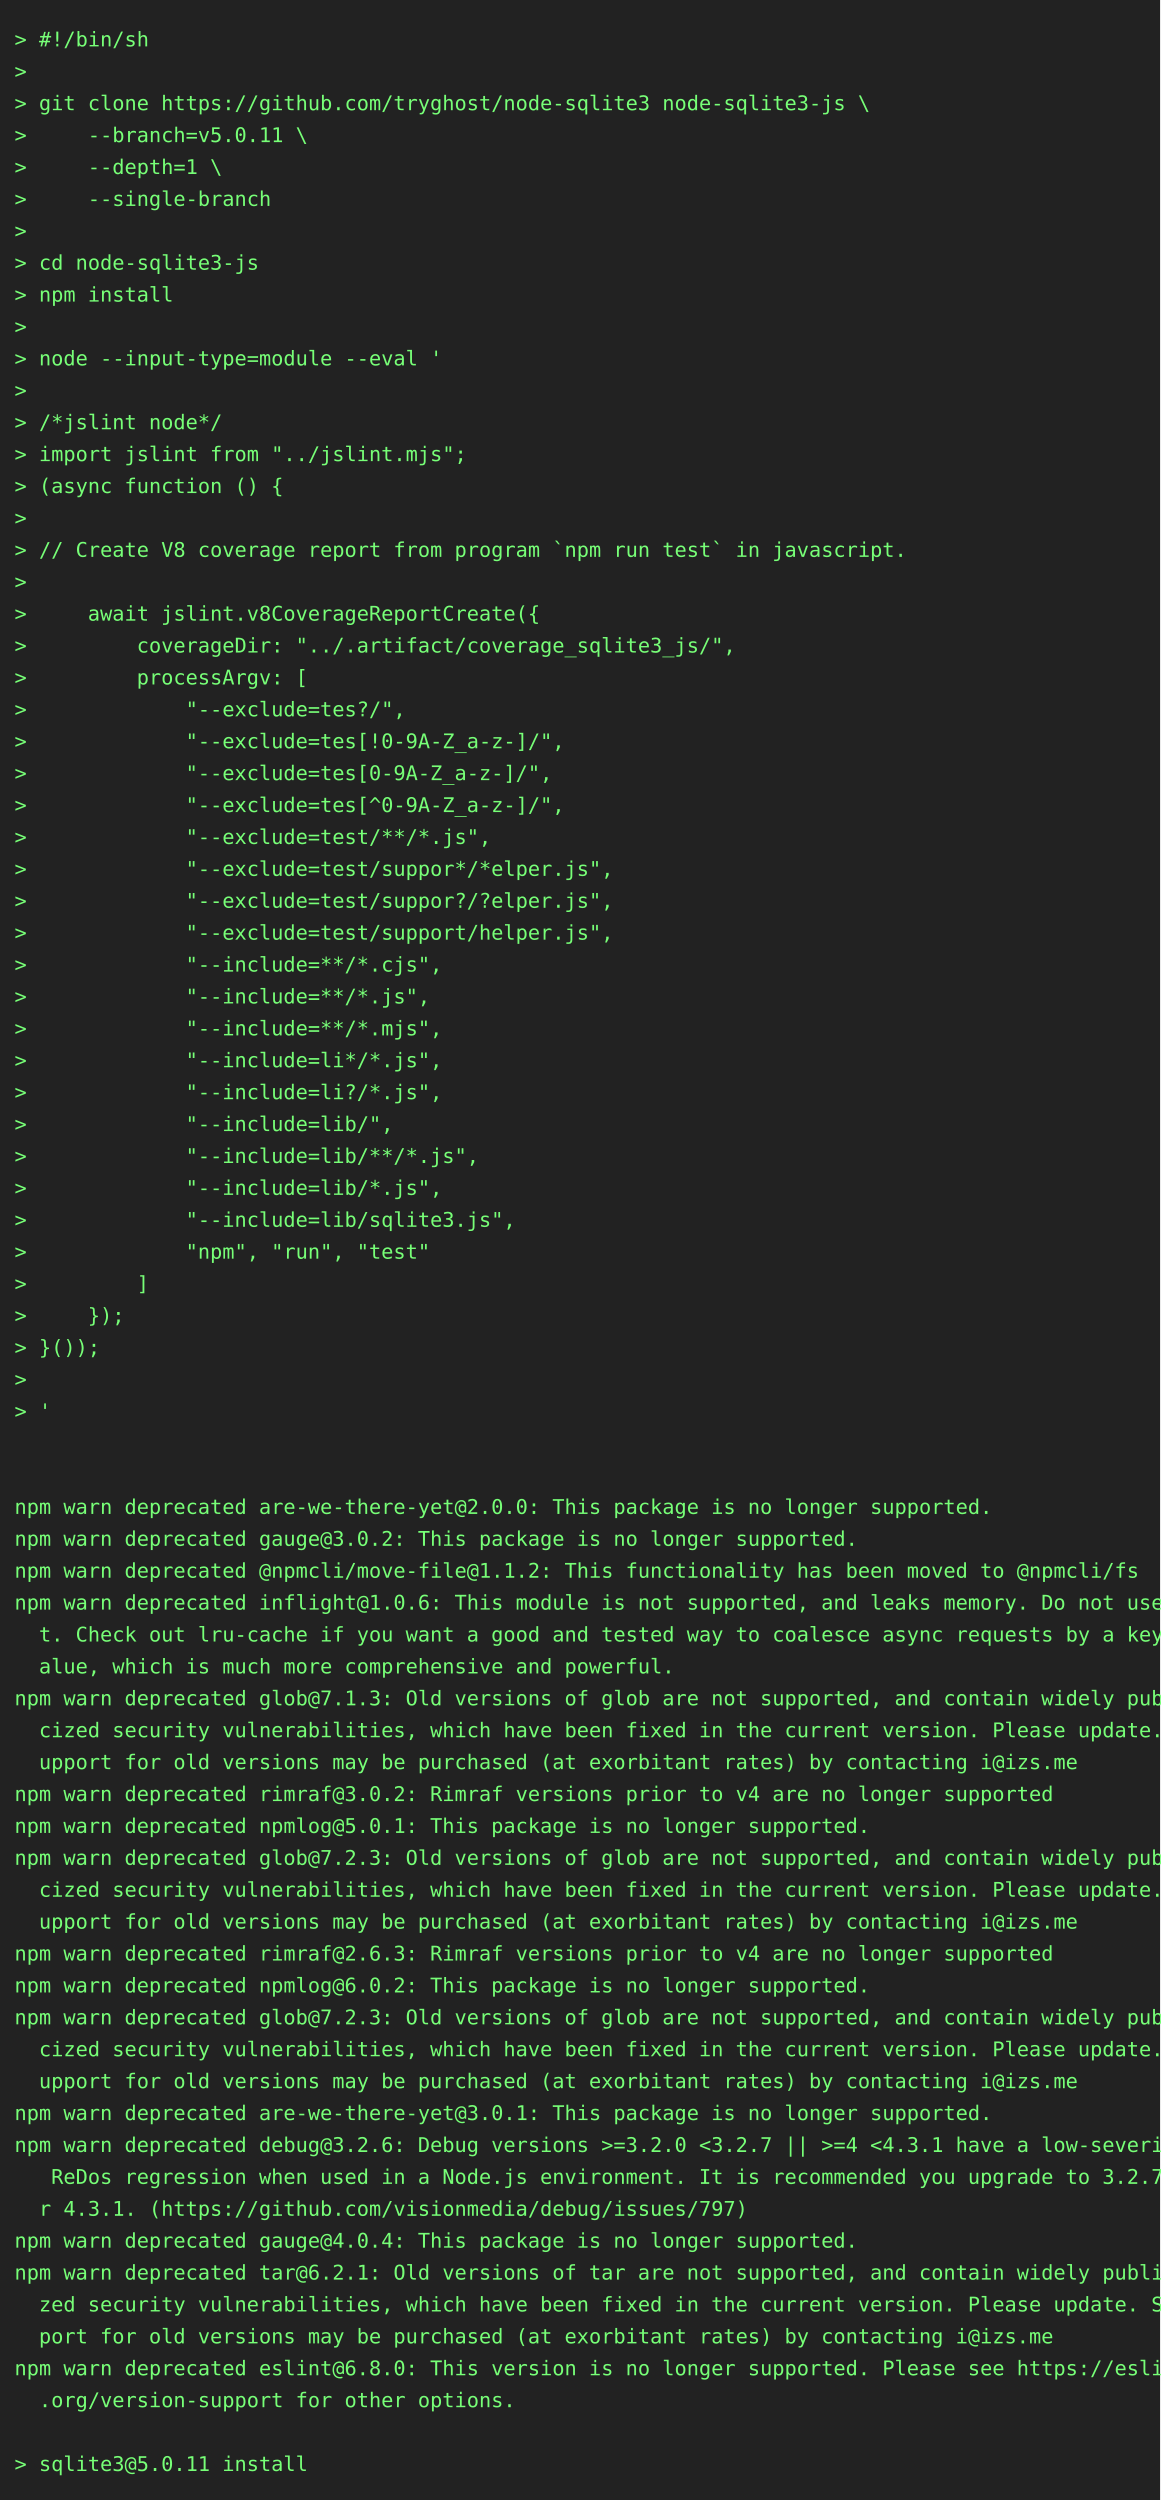
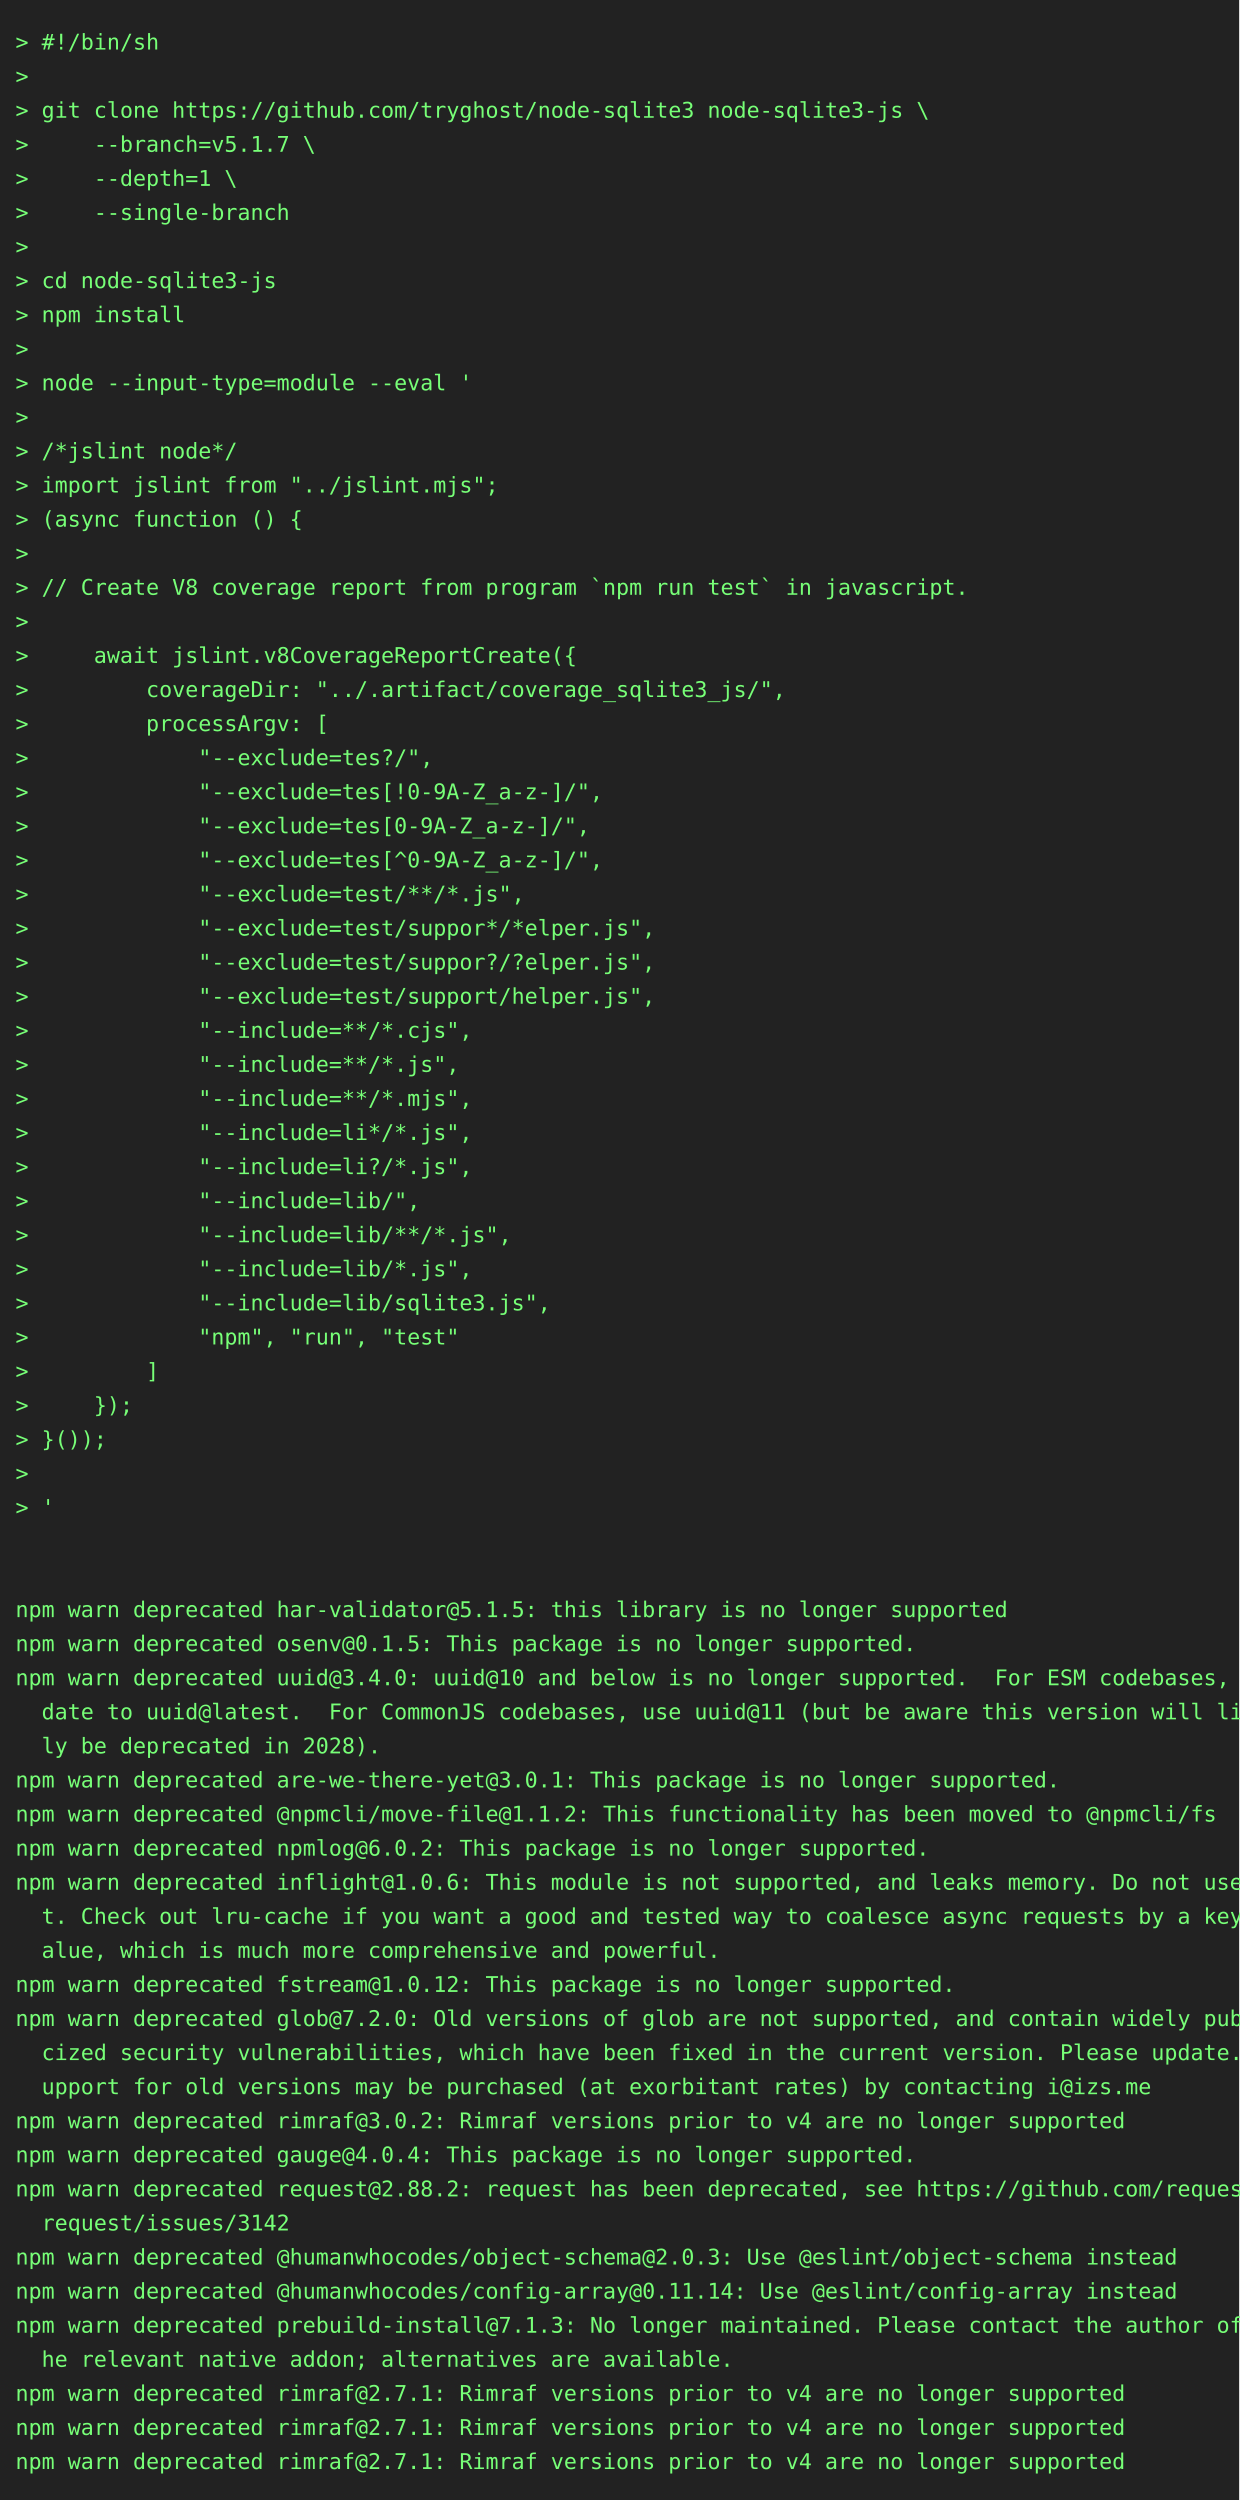
- <svg xmlns="http://www.w3.org/2000/svg" height="1724" width="800">
-   <rect height="1724" fill="#222" width="800" />
+ <svg xmlns="http://www.w3.org/2000/svg" height="1614" width="800">
+   <rect height="1614" fill="#222" width="800" />
  <text fill="#7f7" font-family="consolas, menlo, monospace" font-size="14" xml:space="preserve">
    <tspan lengthAdjust="spacingAndGlyphs" textLength="768" x="10" y="32">&gt; #!/bin/sh                                                                                      </tspan>
    <tspan lengthAdjust="spacingAndGlyphs" textLength="768" x="10" y="54">&gt;                                                                                                </tspan>
    <tspan lengthAdjust="spacingAndGlyphs" textLength="768" x="10" y="76">&gt; git clone https://github.com/tryghost/node-sqlite3 node-sqlite3-js \                           </tspan>
-     <tspan lengthAdjust="spacingAndGlyphs" textLength="768" x="10" y="98">&gt;     --branch=v5.0.11 \                                                                         </tspan>
+     <tspan lengthAdjust="spacingAndGlyphs" textLength="768" x="10" y="98">&gt;     --branch=v5.1.7 \                                                                          </tspan>
    <tspan lengthAdjust="spacingAndGlyphs" textLength="768" x="10" y="120">&gt;     --depth=1 \                                                                                </tspan>
    <tspan lengthAdjust="spacingAndGlyphs" textLength="768" x="10" y="142">&gt;     --single-branch                                                                            </tspan>
    <tspan lengthAdjust="spacingAndGlyphs" textLength="768" x="10" y="164">&gt;                                                                                                </tspan>
    <tspan lengthAdjust="spacingAndGlyphs" textLength="768" x="10" y="186">&gt; cd node-sqlite3-js                                                                             </tspan>
    <tspan lengthAdjust="spacingAndGlyphs" textLength="768" x="10" y="208">&gt; npm install                                                                                    </tspan>
    <tspan lengthAdjust="spacingAndGlyphs" textLength="768" x="10" y="230">&gt;                                                                                                </tspan>
    <tspan lengthAdjust="spacingAndGlyphs" textLength="768" x="10" y="252">&gt; node --input-type=module --eval '                                                              </tspan>
    <tspan lengthAdjust="spacingAndGlyphs" textLength="768" x="10" y="274">&gt;                                                                                                </tspan>
    <tspan lengthAdjust="spacingAndGlyphs" textLength="768" x="10" y="296">&gt; /*jslint node*/                                                                                </tspan>
    <tspan lengthAdjust="spacingAndGlyphs" textLength="768" x="10" y="318">&gt; import jslint from "../jslint.mjs";                                                            </tspan>
    <tspan lengthAdjust="spacingAndGlyphs" textLength="768" x="10" y="340">&gt; (async function () {                                                                           </tspan>
    <tspan lengthAdjust="spacingAndGlyphs" textLength="768" x="10" y="362">&gt;                                                                                                </tspan>
    <tspan lengthAdjust="spacingAndGlyphs" textLength="768" x="10" y="384">&gt; // Create V8 coverage report from program `npm run test` in javascript.                        </tspan>
    <tspan lengthAdjust="spacingAndGlyphs" textLength="768" x="10" y="406">&gt;                                                                                                </tspan>
    <tspan lengthAdjust="spacingAndGlyphs" textLength="768" x="10" y="428">&gt;     await jslint.v8CoverageReportCreate({                                                      </tspan>
    <tspan lengthAdjust="spacingAndGlyphs" textLength="768" x="10" y="450">&gt;         coverageDir: "../.artifact/coverage_sqlite3_js/",                                      </tspan>
    <tspan lengthAdjust="spacingAndGlyphs" textLength="768" x="10" y="472">&gt;         processArgv: [                                                                         </tspan>
    <tspan lengthAdjust="spacingAndGlyphs" textLength="768" x="10" y="494">&gt;             "--exclude=tes?/",                                                                 </tspan>
    <tspan lengthAdjust="spacingAndGlyphs" textLength="768" x="10" y="516">&gt;             "--exclude=tes[!0-9A-Z_a-z-]/",                                                    </tspan>
    <tspan lengthAdjust="spacingAndGlyphs" textLength="768" x="10" y="538">&gt;             "--exclude=tes[0-9A-Z_a-z-]/",                                                     </tspan>
    <tspan lengthAdjust="spacingAndGlyphs" textLength="768" x="10" y="560">&gt;             "--exclude=tes[^0-9A-Z_a-z-]/",                                                    </tspan>
    <tspan lengthAdjust="spacingAndGlyphs" textLength="768" x="10" y="582">&gt;             "--exclude=test/**/*.js",                                                          </tspan>
    <tspan lengthAdjust="spacingAndGlyphs" textLength="768" x="10" y="604">&gt;             "--exclude=test/suppor*/*elper.js",                                                </tspan>
    <tspan lengthAdjust="spacingAndGlyphs" textLength="768" x="10" y="626">&gt;             "--exclude=test/suppor?/?elper.js",                                                </tspan>
    <tspan lengthAdjust="spacingAndGlyphs" textLength="768" x="10" y="648">&gt;             "--exclude=test/support/helper.js",                                                </tspan>
    <tspan lengthAdjust="spacingAndGlyphs" textLength="768" x="10" y="670">&gt;             "--include=**/*.cjs",                                                              </tspan>
    <tspan lengthAdjust="spacingAndGlyphs" textLength="768" x="10" y="692">&gt;             "--include=**/*.js",                                                               </tspan>
    <tspan lengthAdjust="spacingAndGlyphs" textLength="768" x="10" y="714">&gt;             "--include=**/*.mjs",                                                              </tspan>
    <tspan lengthAdjust="spacingAndGlyphs" textLength="768" x="10" y="736">&gt;             "--include=li*/*.js",                                                              </tspan>
    <tspan lengthAdjust="spacingAndGlyphs" textLength="768" x="10" y="758">&gt;             "--include=li?/*.js",                                                              </tspan>
    <tspan lengthAdjust="spacingAndGlyphs" textLength="768" x="10" y="780">&gt;             "--include=lib/",                                                                  </tspan>
    <tspan lengthAdjust="spacingAndGlyphs" textLength="768" x="10" y="802">&gt;             "--include=lib/**/*.js",                                                           </tspan>
    <tspan lengthAdjust="spacingAndGlyphs" textLength="768" x="10" y="824">&gt;             "--include=lib/*.js",                                                              </tspan>
    <tspan lengthAdjust="spacingAndGlyphs" textLength="768" x="10" y="846">&gt;             "--include=lib/sqlite3.js",                                                        </tspan>
    <tspan lengthAdjust="spacingAndGlyphs" textLength="768" x="10" y="868">&gt;             "npm", "run", "test"                                                               </tspan>
    <tspan lengthAdjust="spacingAndGlyphs" textLength="768" x="10" y="890">&gt;         ]                                                                                      </tspan>
    <tspan lengthAdjust="spacingAndGlyphs" textLength="768" x="10" y="912">&gt;     });                                                                                        </tspan>
    <tspan lengthAdjust="spacingAndGlyphs" textLength="768" x="10" y="934">&gt; }());                                                                                          </tspan>
    <tspan lengthAdjust="spacingAndGlyphs" textLength="768" x="10" y="956">&gt;                                                                                                </tspan>
    <tspan lengthAdjust="spacingAndGlyphs" textLength="768" x="10" y="978">&gt; '                                                                                              </tspan>
    <tspan lengthAdjust="spacingAndGlyphs" textLength="768" x="10" y="1000">                                                                                                 </tspan>
    <tspan lengthAdjust="spacingAndGlyphs" textLength="768" x="10" y="1022">                                                                                                 </tspan>
-     <tspan lengthAdjust="spacingAndGlyphs" textLength="768" x="10" y="1044">npm warn deprecated are-we-there-yet@2.0.0: This package is no longer supported.                 </tspan>
-     <tspan lengthAdjust="spacingAndGlyphs" textLength="768" x="10" y="1066">npm warn deprecated gauge@3.0.2: This package is no longer supported.                            </tspan>
-     <tspan lengthAdjust="spacingAndGlyphs" textLength="768" x="10" y="1088">npm warn deprecated @npmcli/move-file@1.1.2: This functionality has been moved to @npmcli/fs     </tspan>
-     <tspan lengthAdjust="spacingAndGlyphs" textLength="768" x="10" y="1110">npm warn deprecated inflight@1.0.6: This module is not supported, and leaks memory. Do not use i\</tspan>
-     <tspan lengthAdjust="spacingAndGlyphs" textLength="768" x="10" y="1132">  t. Check out lru-cache if you want a good and tested way to coalesce async requests by a key v\</tspan>
-     <tspan lengthAdjust="spacingAndGlyphs" textLength="768" x="10" y="1154">  alue, which is much more comprehensive and powerful.                                           </tspan>
-     <tspan lengthAdjust="spacingAndGlyphs" textLength="768" x="10" y="1176">npm warn deprecated glob@7.1.3: Old versions of glob are not supported, and contain widely publi\</tspan>
-     <tspan lengthAdjust="spacingAndGlyphs" textLength="768" x="10" y="1198">  cized security vulnerabilities, which have been fixed in the current version. Please update. S\</tspan>
-     <tspan lengthAdjust="spacingAndGlyphs" textLength="768" x="10" y="1220">  upport for old versions may be purchased (at exorbitant rates) by contacting i@izs.me          </tspan>
-     <tspan lengthAdjust="spacingAndGlyphs" textLength="768" x="10" y="1242">npm warn deprecated rimraf@3.0.2: Rimraf versions prior to v4 are no longer supported            </tspan>
-     <tspan lengthAdjust="spacingAndGlyphs" textLength="768" x="10" y="1264">npm warn deprecated npmlog@5.0.1: This package is no longer supported.                           </tspan>
-     <tspan lengthAdjust="spacingAndGlyphs" textLength="768" x="10" y="1286">npm warn deprecated glob@7.2.3: Old versions of glob are not supported, and contain widely publi\</tspan>
-     <tspan lengthAdjust="spacingAndGlyphs" textLength="768" x="10" y="1308">  cized security vulnerabilities, which have been fixed in the current version. Please update. S\</tspan>
-     <tspan lengthAdjust="spacingAndGlyphs" textLength="768" x="10" y="1330">  upport for old versions may be purchased (at exorbitant rates) by contacting i@izs.me          </tspan>
-     <tspan lengthAdjust="spacingAndGlyphs" textLength="768" x="10" y="1352">npm warn deprecated rimraf@2.6.3: Rimraf versions prior to v4 are no longer supported            </tspan>
-     <tspan lengthAdjust="spacingAndGlyphs" textLength="768" x="10" y="1374">npm warn deprecated npmlog@6.0.2: This package is no longer supported.                           </tspan>
-     <tspan lengthAdjust="spacingAndGlyphs" textLength="768" x="10" y="1396">npm warn deprecated glob@7.2.3: Old versions of glob are not supported, and contain widely publi\</tspan>
-     <tspan lengthAdjust="spacingAndGlyphs" textLength="768" x="10" y="1418">  cized security vulnerabilities, which have been fixed in the current version. Please update. S\</tspan>
-     <tspan lengthAdjust="spacingAndGlyphs" textLength="768" x="10" y="1440">  upport for old versions may be purchased (at exorbitant rates) by contacting i@izs.me          </tspan>
-     <tspan lengthAdjust="spacingAndGlyphs" textLength="768" x="10" y="1462">npm warn deprecated are-we-there-yet@3.0.1: This package is no longer supported.                 </tspan>
-     <tspan lengthAdjust="spacingAndGlyphs" textLength="768" x="10" y="1484">npm warn deprecated debug@3.2.6: Debug versions &gt;=3.2.0 &lt;3.2.7 || &gt;=4 &lt;4.3.1 have a low-severity\</tspan>
-     <tspan lengthAdjust="spacingAndGlyphs" textLength="768" x="10" y="1506">   ReDos regression when used in a Node.js environment. It is recommended you upgrade to 3.2.7 o\</tspan>
-     <tspan lengthAdjust="spacingAndGlyphs" textLength="768" x="10" y="1528">  r 4.3.1. (https://github.com/visionmedia/debug/issues/797)                                     </tspan>
-     <tspan lengthAdjust="spacingAndGlyphs" textLength="768" x="10" y="1550">npm warn deprecated gauge@4.0.4: This package is no longer supported.                            </tspan>
-     <tspan lengthAdjust="spacingAndGlyphs" textLength="768" x="10" y="1572">npm warn deprecated tar@6.2.1: Old versions of tar are not supported, and contain widely publici\</tspan>
-     <tspan lengthAdjust="spacingAndGlyphs" textLength="768" x="10" y="1594">  zed security vulnerabilities, which have been fixed in the current version. Please update. Sup\</tspan>
-     <tspan lengthAdjust="spacingAndGlyphs" textLength="768" x="10" y="1616">  port for old versions may be purchased (at exorbitant rates) by contacting i@izs.me            </tspan>
-     <tspan lengthAdjust="spacingAndGlyphs" textLength="768" x="10" y="1638">npm warn deprecated eslint@6.8.0: This version is no longer supported. Please see https://eslint\</tspan>
-     <tspan lengthAdjust="spacingAndGlyphs" textLength="768" x="10" y="1660">  .org/version-support for other options.                                                        </tspan>
-     <tspan lengthAdjust="spacingAndGlyphs" textLength="768" x="10" y="1682">                                                                                                 </tspan>
-     <tspan lengthAdjust="spacingAndGlyphs" textLength="768" x="10" y="1704">&gt; sqlite3@5.0.11 install                                                                         </tspan>
+     <tspan lengthAdjust="spacingAndGlyphs" textLength="768" x="10" y="1044">npm warn deprecated har-validator@5.1.5: this library is no longer supported                     </tspan>
+     <tspan lengthAdjust="spacingAndGlyphs" textLength="768" x="10" y="1066">npm warn deprecated osenv@0.1.5: This package is no longer supported.                            </tspan>
+     <tspan lengthAdjust="spacingAndGlyphs" textLength="768" x="10" y="1088">npm warn deprecated uuid@3.4.0: uuid@10 and below is no longer supported.  For ESM codebases, up\</tspan>
+     <tspan lengthAdjust="spacingAndGlyphs" textLength="768" x="10" y="1110">  date to uuid@latest.  For CommonJS codebases, use uuid@11 (but be aware this version will like\</tspan>
+     <tspan lengthAdjust="spacingAndGlyphs" textLength="768" x="10" y="1132">  ly be deprecated in 2028).                                                                     </tspan>
+     <tspan lengthAdjust="spacingAndGlyphs" textLength="768" x="10" y="1154">npm warn deprecated are-we-there-yet@3.0.1: This package is no longer supported.                 </tspan>
+     <tspan lengthAdjust="spacingAndGlyphs" textLength="768" x="10" y="1176">npm warn deprecated @npmcli/move-file@1.1.2: This functionality has been moved to @npmcli/fs     </tspan>
+     <tspan lengthAdjust="spacingAndGlyphs" textLength="768" x="10" y="1198">npm warn deprecated npmlog@6.0.2: This package is no longer supported.                           </tspan>
+     <tspan lengthAdjust="spacingAndGlyphs" textLength="768" x="10" y="1220">npm warn deprecated inflight@1.0.6: This module is not supported, and leaks memory. Do not use i\</tspan>
+     <tspan lengthAdjust="spacingAndGlyphs" textLength="768" x="10" y="1242">  t. Check out lru-cache if you want a good and tested way to coalesce async requests by a key v\</tspan>
+     <tspan lengthAdjust="spacingAndGlyphs" textLength="768" x="10" y="1264">  alue, which is much more comprehensive and powerful.                                           </tspan>
+     <tspan lengthAdjust="spacingAndGlyphs" textLength="768" x="10" y="1286">npm warn deprecated fstream@1.0.12: This package is no longer supported.                         </tspan>
+     <tspan lengthAdjust="spacingAndGlyphs" textLength="768" x="10" y="1308">npm warn deprecated glob@7.2.0: Old versions of glob are not supported, and contain widely publi\</tspan>
+     <tspan lengthAdjust="spacingAndGlyphs" textLength="768" x="10" y="1330">  cized security vulnerabilities, which have been fixed in the current version. Please update. S\</tspan>
+     <tspan lengthAdjust="spacingAndGlyphs" textLength="768" x="10" y="1352">  upport for old versions may be purchased (at exorbitant rates) by contacting i@izs.me          </tspan>
+     <tspan lengthAdjust="spacingAndGlyphs" textLength="768" x="10" y="1374">npm warn deprecated rimraf@3.0.2: Rimraf versions prior to v4 are no longer supported            </tspan>
+     <tspan lengthAdjust="spacingAndGlyphs" textLength="768" x="10" y="1396">npm warn deprecated gauge@4.0.4: This package is no longer supported.                            </tspan>
+     <tspan lengthAdjust="spacingAndGlyphs" textLength="768" x="10" y="1418">npm warn deprecated request@2.88.2: request has been deprecated, see https://github.com/request/\</tspan>
+     <tspan lengthAdjust="spacingAndGlyphs" textLength="768" x="10" y="1440">  request/issues/3142                                                                            </tspan>
+     <tspan lengthAdjust="spacingAndGlyphs" textLength="768" x="10" y="1462">npm warn deprecated @humanwhocodes/object-schema@2.0.3: Use @eslint/object-schema instead        </tspan>
+     <tspan lengthAdjust="spacingAndGlyphs" textLength="768" x="10" y="1484">npm warn deprecated @humanwhocodes/config-array@0.11.14: Use @eslint/config-array instead        </tspan>
+     <tspan lengthAdjust="spacingAndGlyphs" textLength="768" x="10" y="1506">npm warn deprecated prebuild-install@7.1.3: No longer maintained. Please contact the author of t\</tspan>
+     <tspan lengthAdjust="spacingAndGlyphs" textLength="768" x="10" y="1528">  he relevant native addon; alternatives are available.                                          </tspan>
+     <tspan lengthAdjust="spacingAndGlyphs" textLength="768" x="10" y="1550">npm warn deprecated rimraf@2.7.1: Rimraf versions prior to v4 are no longer supported            </tspan>
+     <tspan lengthAdjust="spacingAndGlyphs" textLength="768" x="10" y="1572">npm warn deprecated rimraf@2.7.1: Rimraf versions prior to v4 are no longer supported            </tspan>
+     <tspan lengthAdjust="spacingAndGlyphs" textLength="768" x="10" y="1594">npm warn deprecated rimraf@2.7.1: Rimraf versions prior to v4 are no longer supported            </tspan>
  </text>
</svg>
